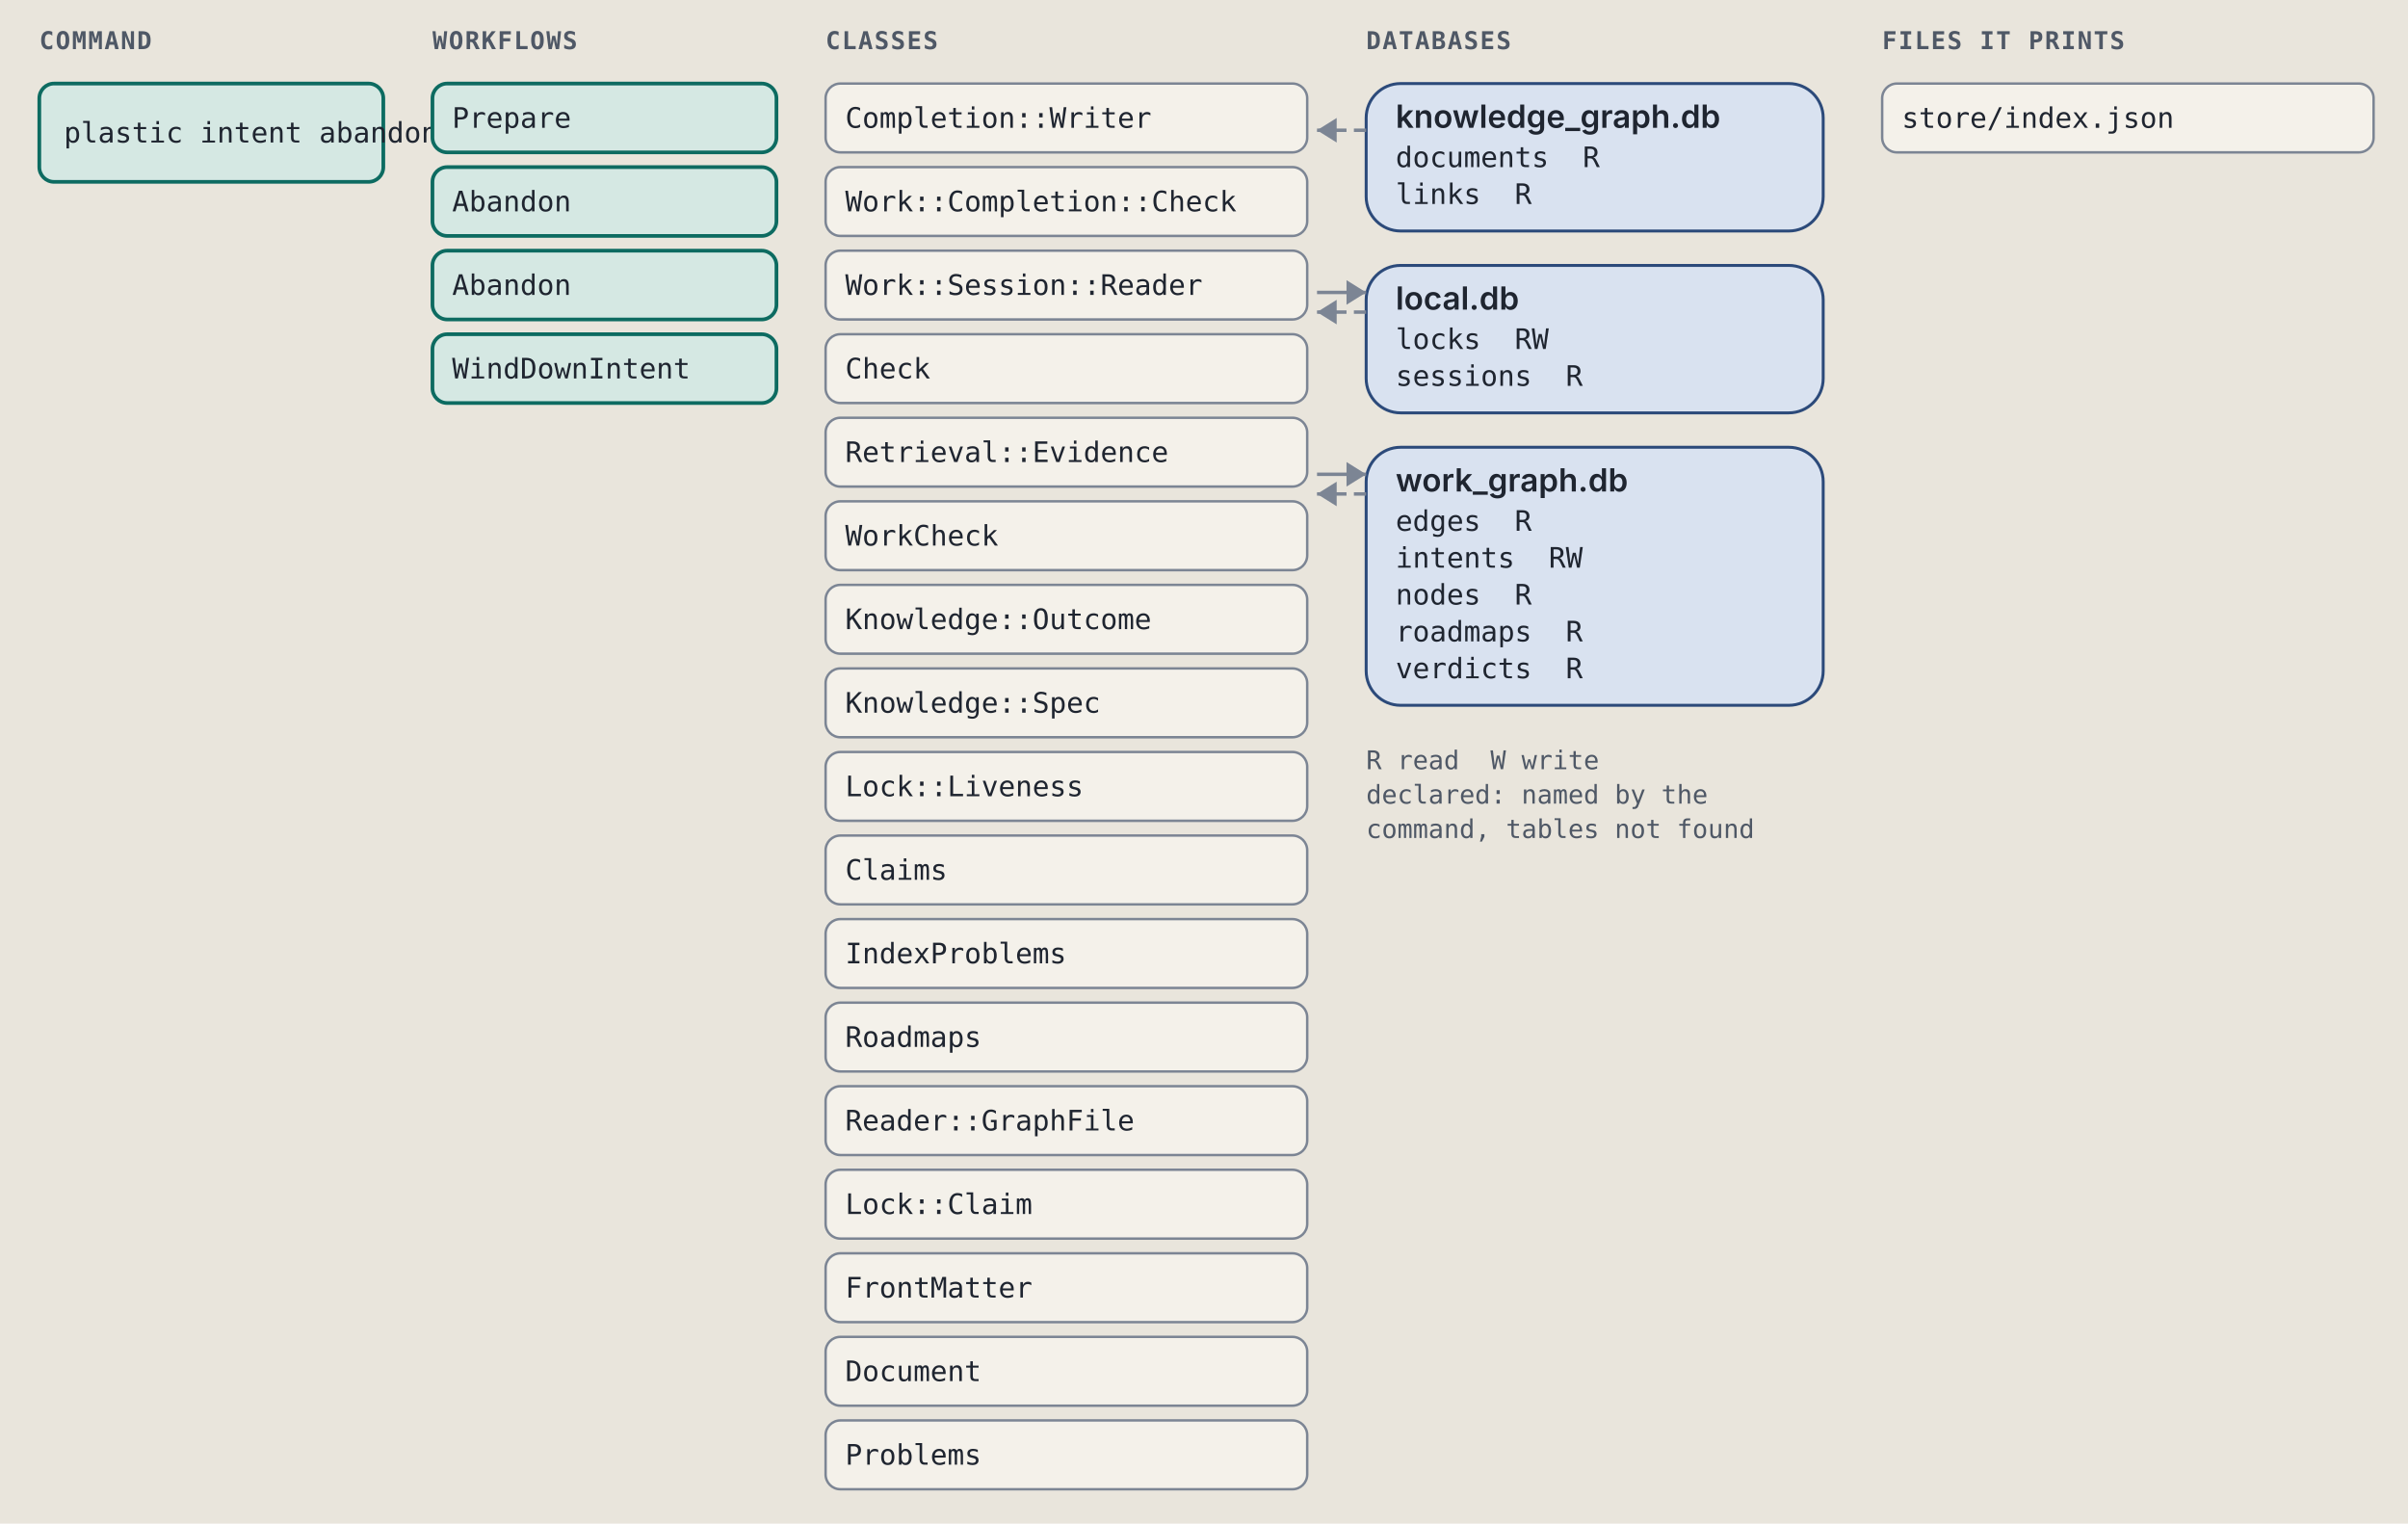
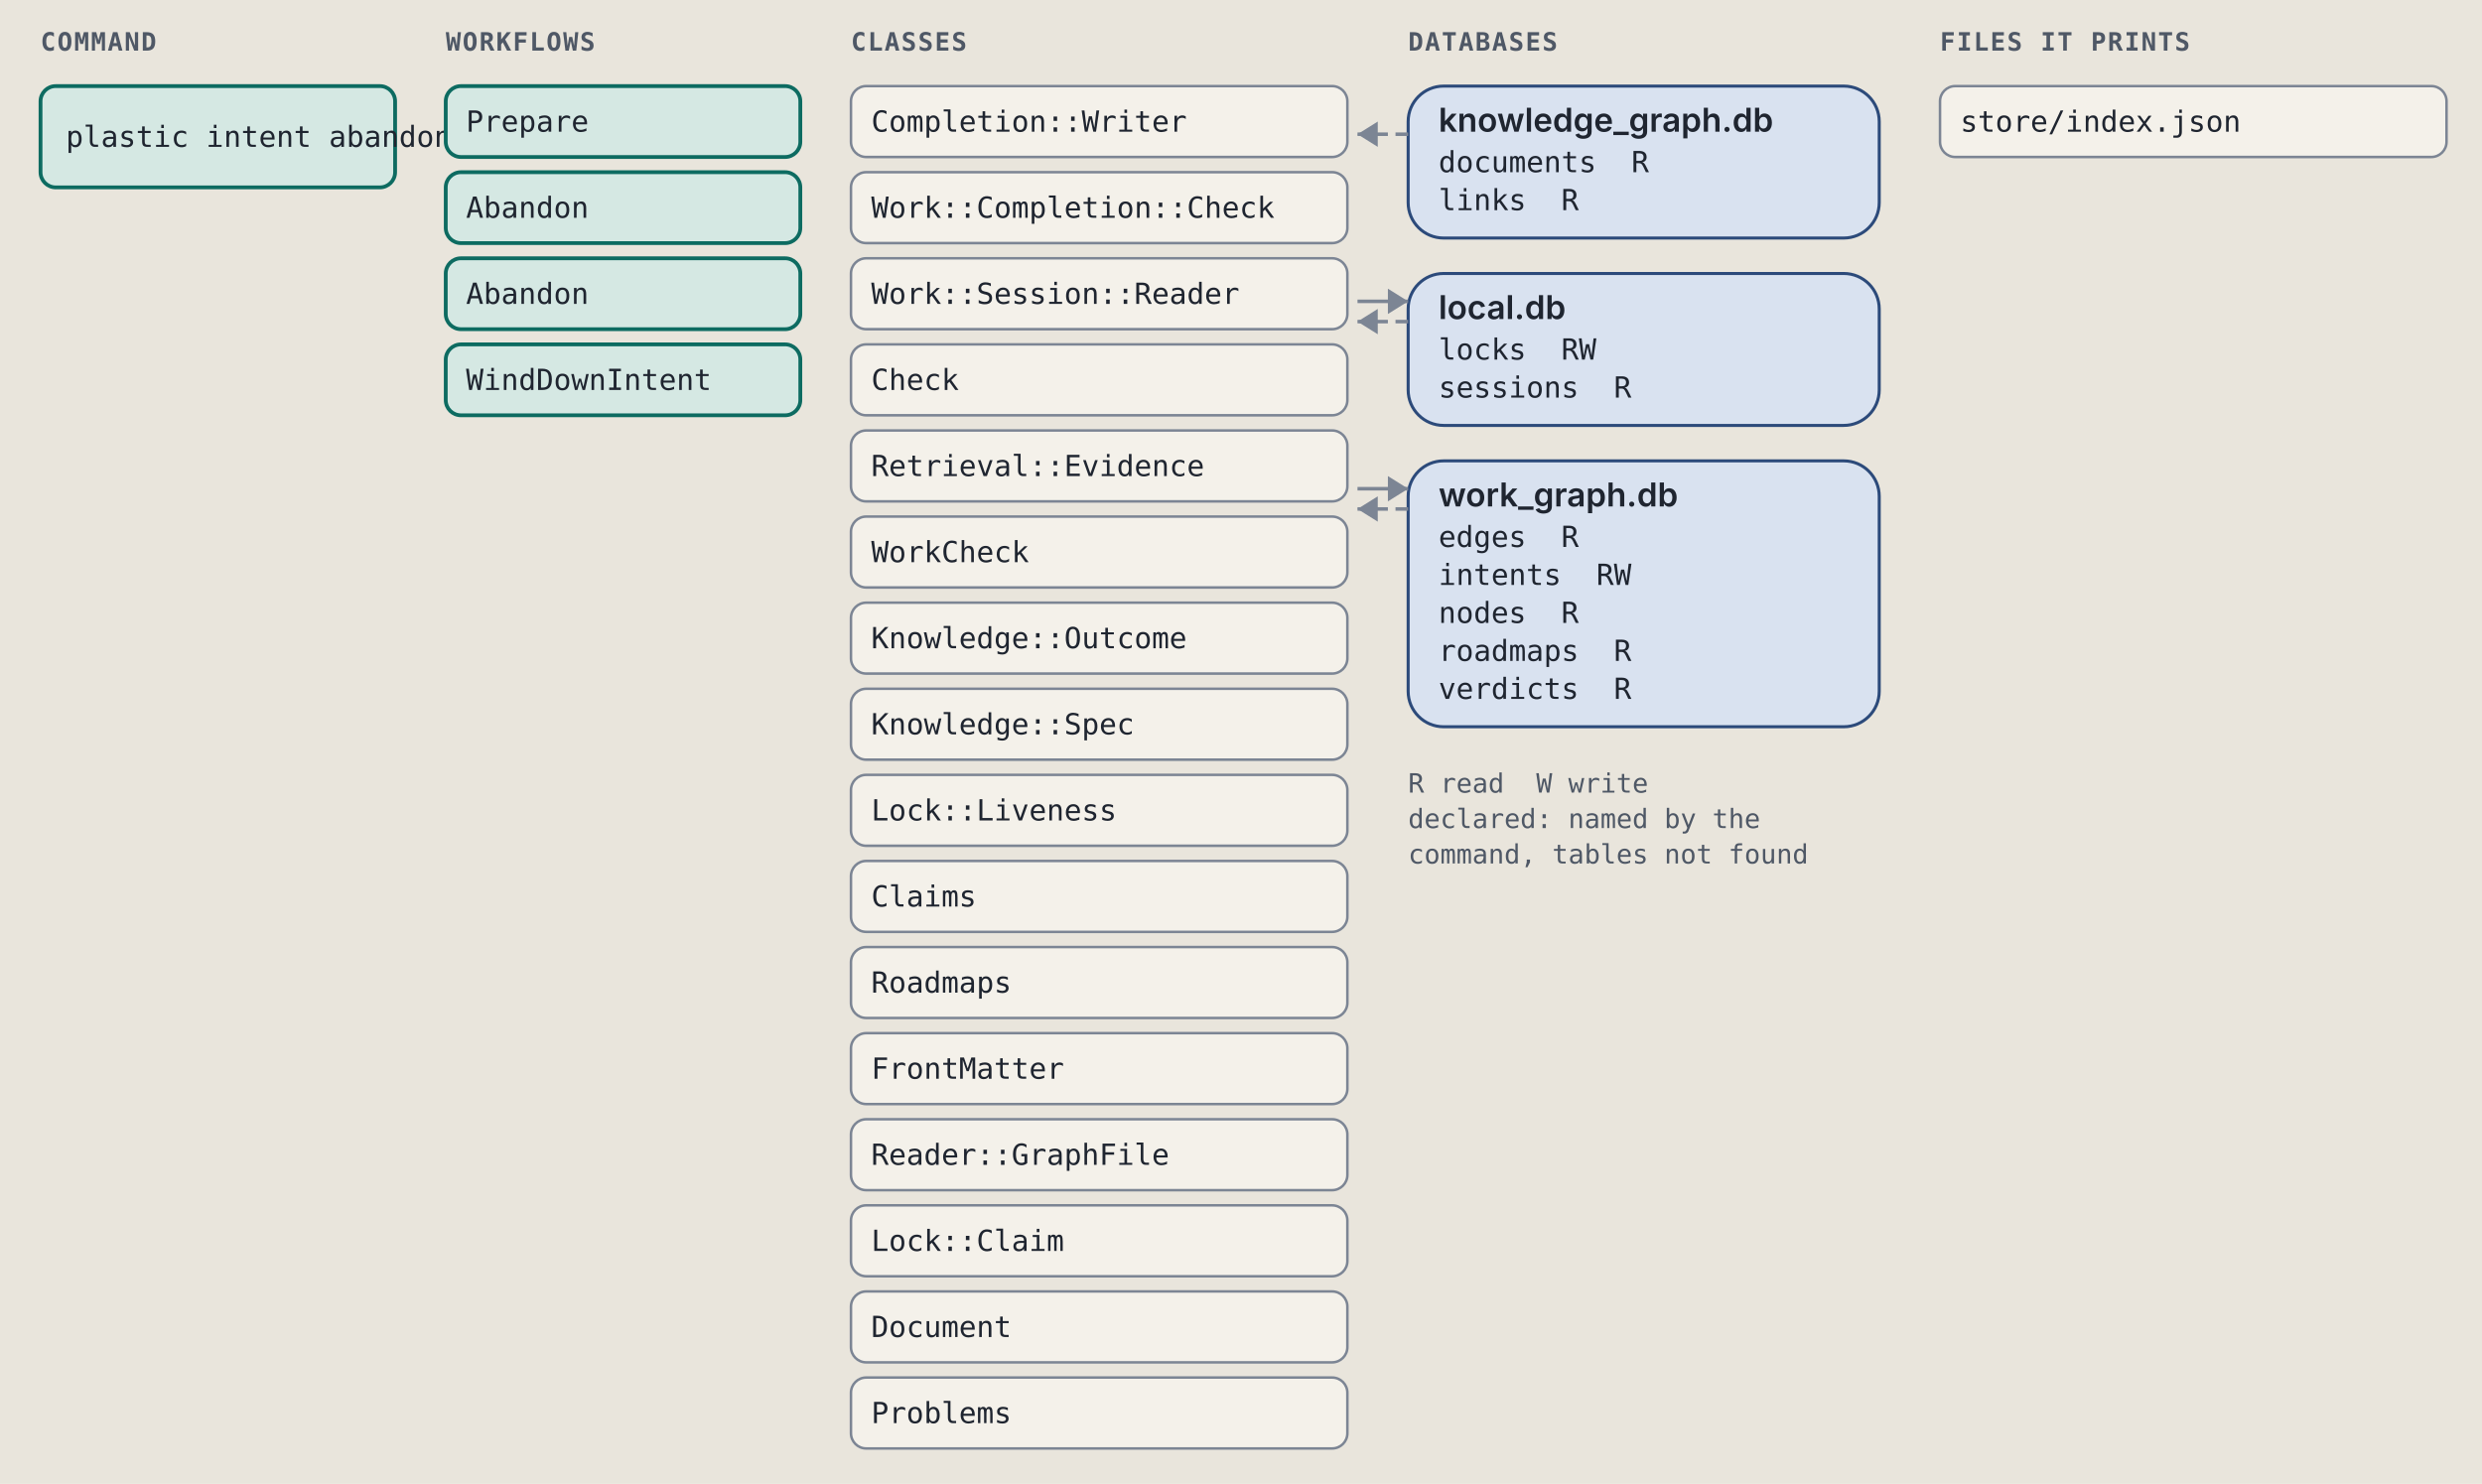
- <svg xmlns="http://www.w3.org/2000/svg" viewBox="0 0 980 620" width="980" height="620" role="img" xml:space="preserve">
+ <svg xmlns="http://www.w3.org/2000/svg" viewBox="0 0 980 586" width="980" height="586" role="img" xml:space="preserve">
  <style>.ground { fill: #e9e5dc; }
.card { fill: #f4f1ea; stroke: #7c8594; stroke-width: 1; }
.lane-code { fill: #d5e8e3; stroke: #0d6b61; stroke-width: 1.5; }
.lane-agent { fill: #f1e2c7; stroke: #9a5508; stroke-width: 1.5; }
.stop-refusal { fill: #e4dcf5; stroke: #5b35b0; stroke-width: 1.2; }
.stop-failure { fill: #f4d9d4; stroke: #a8261b; stroke-width: 1.2; }
.end { fill: #d9e2f0; stroke: #2c4a7a; stroke-width: 1.2; }
.wire { fill: none; stroke: #7c8594; stroke-width: 1.4; }
.wire-read { fill: none; stroke: #7c8594; stroke-width: 1.4; stroke-dasharray: 5 3; }
.wire-refusal { fill: none; stroke: #5b35b0; stroke-width: 1.2; stroke-dasharray: 4 3; }
.wire-failure { fill: none; stroke: #a8261b; stroke-width: 1.2; stroke-dasharray: 4 3; }
.head { fill: #7c8594; }
.t { fill: #1f2530; font: 12px "IBM Plex Sans", system-ui, -apple-system, "Segoe UI", sans-serif; }
.tb { fill: #1f2530; font: 600 13px "IBM Plex Sans", system-ui, -apple-system, "Segoe UI", sans-serif; }
.tm { fill: #1f2530; font: 11.5px "IBM Plex Mono", ui-monospace, Menlo, Consolas, monospace; }
.tag { font: 600 10px "IBM Plex Mono", ui-monospace, Menlo, Consolas, monospace; letter-spacing: .06em; }
.tag-code { fill: #0d6b61; } .tag-agent { fill: #9a5508; } .tag-refusal { fill: #5b35b0; }
.tag-failure { fill: #a8261b; } .tag-end { fill: #2c4a7a; } .tag-muted { fill: #4f5866; }
.tm.tag-muted { font-size: 10.5px; }
.db { fill: #d9e2f0; stroke: #2c4a7a; stroke-width: 1.2; }
.codebox { fill: #f4f1ea; stroke: #7c8594; stroke-width: 1; }
.cx { fill: #1f2530; font: 12px "IBM Plex Mono", ui-monospace, Menlo, Consolas, monospace; white-space: pre; }
.cx-n { fill: #4f5866; font: 11px "IBM Plex Mono", ui-monospace, Menlo, Consolas, monospace; }
.cx-k { fill: #5b35b0; } .cx-s { fill: #9a5508; } .cx-y { fill: #0d6b61; }
.cx-w { fill: #2c4a7a; font-weight: 600; } .cx-t { fill: #a8261b; } .cx-c { fill: #4f5866; font-style: italic; }
.badge { fill: #2c4a7a; } .badge-t { fill: #e9e5dc; font: 600 11px "IBM Plex Mono", ui-monospace, Menlo, Consolas, monospace; }
.bracket { fill: none; stroke: #2c4a7a; stroke-width: 1.4; }
.term { fill: #16191e; stroke: #7c8594; stroke-width: 1; }
.term-t { fill: #e6e2d8; font: 12px "IBM Plex Mono", ui-monospace, Menlo, Consolas, monospace; }
.term-p { fill: #8fd18f; font: 12px "IBM Plex Mono", ui-monospace, Menlo, Consolas, monospace; }
.term-m { fill: #a3abb6; font: 12px "IBM Plex Mono", ui-monospace, Menlo, Consolas, monospace; }
.big { font: 700 36px "IBM Plex Mono", ui-monospace, Menlo, Consolas, monospace; }

@media (prefers-color-scheme: dark) {
.ground { fill: #171a1f; }
.card { fill: #20242b; stroke: #8a93a2; stroke-width: 1; }
.lane-code { fill: #173a36; stroke: #5cc4b4; stroke-width: 1.5; }
.lane-agent { fill: #3d2e17; stroke: #e5a95a; stroke-width: 1.5; }
.stop-refusal { fill: #2d2445; stroke: #b59cf2; stroke-width: 1.2; }
.stop-failure { fill: #45211e; stroke: #f2958a; stroke-width: 1.2; }
.end { fill: #1f2c42; stroke: #97b6e8; stroke-width: 1.2; }
.wire { fill: none; stroke: #8a93a2; stroke-width: 1.4; }
.wire-read { fill: none; stroke: #8a93a2; stroke-width: 1.4; stroke-dasharray: 5 3; }
.wire-refusal { fill: none; stroke: #b59cf2; stroke-width: 1.2; stroke-dasharray: 4 3; }
.wire-failure { fill: none; stroke: #f2958a; stroke-width: 1.2; stroke-dasharray: 4 3; }
.head { fill: #8a93a2; }
.t { fill: #e8e4da; font: 12px "IBM Plex Sans", system-ui, -apple-system, "Segoe UI", sans-serif; }
.tb { fill: #e8e4da; font: 600 13px "IBM Plex Sans", system-ui, -apple-system, "Segoe UI", sans-serif; }
.tm { fill: #e8e4da; font: 11.5px "IBM Plex Mono", ui-monospace, Menlo, Consolas, monospace; }
.tag { font: 600 10px "IBM Plex Mono", ui-monospace, Menlo, Consolas, monospace; letter-spacing: .06em; }
.tag-code { fill: #5cc4b4; } .tag-agent { fill: #e5a95a; } .tag-refusal { fill: #b59cf2; }
.tag-failure { fill: #f2958a; } .tag-end { fill: #97b6e8; } .tag-muted { fill: #b3b9c3; }
.tm.tag-muted { font-size: 10.5px; }
.db { fill: #1f2c42; stroke: #97b6e8; stroke-width: 1.2; }
.codebox { fill: #20242b; stroke: #8a93a2; stroke-width: 1; }
.cx { fill: #e8e4da; font: 12px "IBM Plex Mono", ui-monospace, Menlo, Consolas, monospace; white-space: pre; }
.cx-n { fill: #b3b9c3; font: 11px "IBM Plex Mono", ui-monospace, Menlo, Consolas, monospace; }
.cx-k { fill: #b59cf2; } .cx-s { fill: #e5a95a; } .cx-y { fill: #5cc4b4; }
.cx-w { fill: #97b6e8; font-weight: 600; } .cx-t { fill: #f2958a; } .cx-c { fill: #b3b9c3; font-style: italic; }
.badge { fill: #97b6e8; } .badge-t { fill: #171a1f; font: 600 11px "IBM Plex Mono", ui-monospace, Menlo, Consolas, monospace; }
.bracket { fill: none; stroke: #97b6e8; stroke-width: 1.4; }
.term { fill: #16191e; stroke: #8a93a2; stroke-width: 1; }
.term-t { fill: #e6e2d8; font: 12px "IBM Plex Mono", ui-monospace, Menlo, Consolas, monospace; }
.term-p { fill: #8fd18f; font: 12px "IBM Plex Mono", ui-monospace, Menlo, Consolas, monospace; }
.term-m { fill: #a3abb6; font: 12px "IBM Plex Mono", ui-monospace, Menlo, Consolas, monospace; }
.big { font: 700 36px "IBM Plex Mono", ui-monospace, Menlo, Consolas, monospace; }
}</style>
  <rect width="100%" height="100%" class="ground" />
  <text x="16" y="20" class="tag tag-muted" text-anchor="start">COMMAND</text>
  <text x="176" y="20" class="tag tag-muted" text-anchor="start">WORKFLOWS</text>
  <text x="336" y="20" class="tag tag-muted" text-anchor="start">CLASSES</text>
  <text x="556" y="20" class="tag tag-muted" text-anchor="start">DATABASES</text>
  <text x="766" y="20" class="tag tag-muted" text-anchor="start">FILES IT PRINTS</text>
  <rect x="16" y="34" width="140" height="40" rx="6" class="lane-code" />
  <text x="26" y="58" class="tm" text-anchor="start">plastic intent abandon</text>
  <rect x="176" y="34" width="140" height="28" rx="6" class="lane-code" />
  <text x="184" y="52" class="tm" text-anchor="start">Prepare</text>
  <rect x="176" y="68" width="140" height="28" rx="6" class="lane-code" />
  <text x="184" y="86" class="tm" text-anchor="start">Abandon</text>
  <rect x="176" y="102" width="140" height="28" rx="6" class="lane-code" />
  <text x="184" y="120" class="tm" text-anchor="start">Abandon</text>
  <rect x="176" y="136" width="140" height="28" rx="6" class="lane-code" />
  <text x="184" y="154" class="tm" text-anchor="start">WindDownIntent</text>
  <rect x="336" y="34" width="196" height="28" rx="6" class="card" />
  <text x="344" y="52" class="tm" text-anchor="start">Completion::Writer</text>
  <rect x="336" y="68" width="196" height="28" rx="6" class="card" />
  <text x="344" y="86" class="tm" text-anchor="start">Work::Completion::Check</text>
  <rect x="336" y="102" width="196" height="28" rx="6" class="card" />
  <text x="344" y="120" class="tm" text-anchor="start">Work::Session::Reader</text>
  <rect x="336" y="136" width="196" height="28" rx="6" class="card" />
  <text x="344" y="154" class="tm" text-anchor="start">Check</text>
  <rect x="336" y="170" width="196" height="28" rx="6" class="card" />
  <text x="344" y="188" class="tm" text-anchor="start">Retrieval::Evidence</text>
  <rect x="336" y="204" width="196" height="28" rx="6" class="card" />
  <text x="344" y="222" class="tm" text-anchor="start">WorkCheck</text>
  <rect x="336" y="238" width="196" height="28" rx="6" class="card" />
  <text x="344" y="256" class="tm" text-anchor="start">Knowledge::Outcome</text>
  <rect x="336" y="272" width="196" height="28" rx="6" class="card" />
  <text x="344" y="290" class="tm" text-anchor="start">Knowledge::Spec</text>
  <rect x="336" y="306" width="196" height="28" rx="6" class="card" />
  <text x="344" y="324" class="tm" text-anchor="start">Lock::Liveness</text>
  <rect x="336" y="340" width="196" height="28" rx="6" class="card" />
  <text x="344" y="358" class="tm" text-anchor="start">Claims</text>
  <rect x="336" y="374" width="196" height="28" rx="6" class="card" />
-   <text x="344" y="392" class="tm" text-anchor="start">IndexProblems</text>
+   <text x="344" y="392" class="tm" text-anchor="start">Roadmaps</text>
  <rect x="336" y="408" width="196" height="28" rx="6" class="card" />
-   <text x="344" y="426" class="tm" text-anchor="start">Roadmaps</text>
+   <text x="344" y="426" class="tm" text-anchor="start">FrontMatter</text>
  <rect x="336" y="442" width="196" height="28" rx="6" class="card" />
  <text x="344" y="460" class="tm" text-anchor="start">Reader::GraphFile</text>
  <rect x="336" y="476" width="196" height="28" rx="6" class="card" />
  <text x="344" y="494" class="tm" text-anchor="start">Lock::Claim</text>
  <rect x="336" y="510" width="196" height="28" rx="6" class="card" />
-   <text x="344" y="528" class="tm" text-anchor="start">FrontMatter</text>
+   <text x="344" y="528" class="tm" text-anchor="start">Document</text>
  <rect x="336" y="544" width="196" height="28" rx="6" class="card" />
-   <text x="344" y="562" class="tm" text-anchor="start">Document</text>
-   <rect x="336" y="578" width="196" height="28" rx="6" class="card" />
-   <text x="344" y="596" class="tm" text-anchor="start">Problems</text>
+   <text x="344" y="562" class="tm" text-anchor="start">Problems</text>
  <rect x="556" y="34" width="186" height="60" rx="14" class="db" />
  <text x="568" y="52" class="tb" text-anchor="start">knowledge_graph.db</text>
  <text x="568" y="68" class="tm" text-anchor="start">documents  R</text>
  <text x="568" y="83" class="tm" text-anchor="start">links  R</text>
  <path d="M 556 53 L 536 53" class="wire-read" />
  <path d="M 544 48 L 536 53 L 544 58 Z" class="head" />
  <rect x="556" y="108" width="186" height="60" rx="14" class="db" />
  <text x="568" y="126" class="tb" text-anchor="start">local.db</text>
  <text x="568" y="142" class="tm" text-anchor="start">locks  RW</text>
  <text x="568" y="157" class="tm" text-anchor="start">sessions  R</text>
  <path d="M 536 119 L 556 119" class="wire" />
  <path d="M 548 114 L 556 119 L 548 124 Z" class="head" />
  <path d="M 556 127 L 536 127" class="wire-read" />
  <path d="M 544 122 L 536 127 L 544 132 Z" class="head" />
  <rect x="556" y="182" width="186" height="105" rx="14" class="db" />
  <text x="568" y="200" class="tb" text-anchor="start">work_graph.db</text>
  <text x="568" y="216" class="tm" text-anchor="start">edges  R</text>
  <text x="568" y="231" class="tm" text-anchor="start">intents  RW</text>
  <text x="568" y="246" class="tm" text-anchor="start">nodes  R</text>
  <text x="568" y="261" class="tm" text-anchor="start">roadmaps  R</text>
  <text x="568" y="276" class="tm" text-anchor="start">verdicts  R</text>
  <path d="M 536 193 L 556 193" class="wire" />
  <path d="M 548 188 L 556 193 L 548 198 Z" class="head" />
  <path d="M 556 201 L 536 201" class="wire-read" />
  <path d="M 544 196 L 536 201 L 544 206 Z" class="head" />
  <text x="556" y="313" class="tm tag-muted" text-anchor="start">R read  W write</text>
  <text x="556" y="327" class="tm tag-muted" text-anchor="start">declared: named by the</text>
  <text x="556" y="341" class="tm tag-muted" text-anchor="start">command, tables not found</text>
  <rect x="766" y="34" width="200" height="28" rx="6" class="card" />
  <text x="774" y="52" class="tm" text-anchor="start">store/index.json</text>
</svg>
